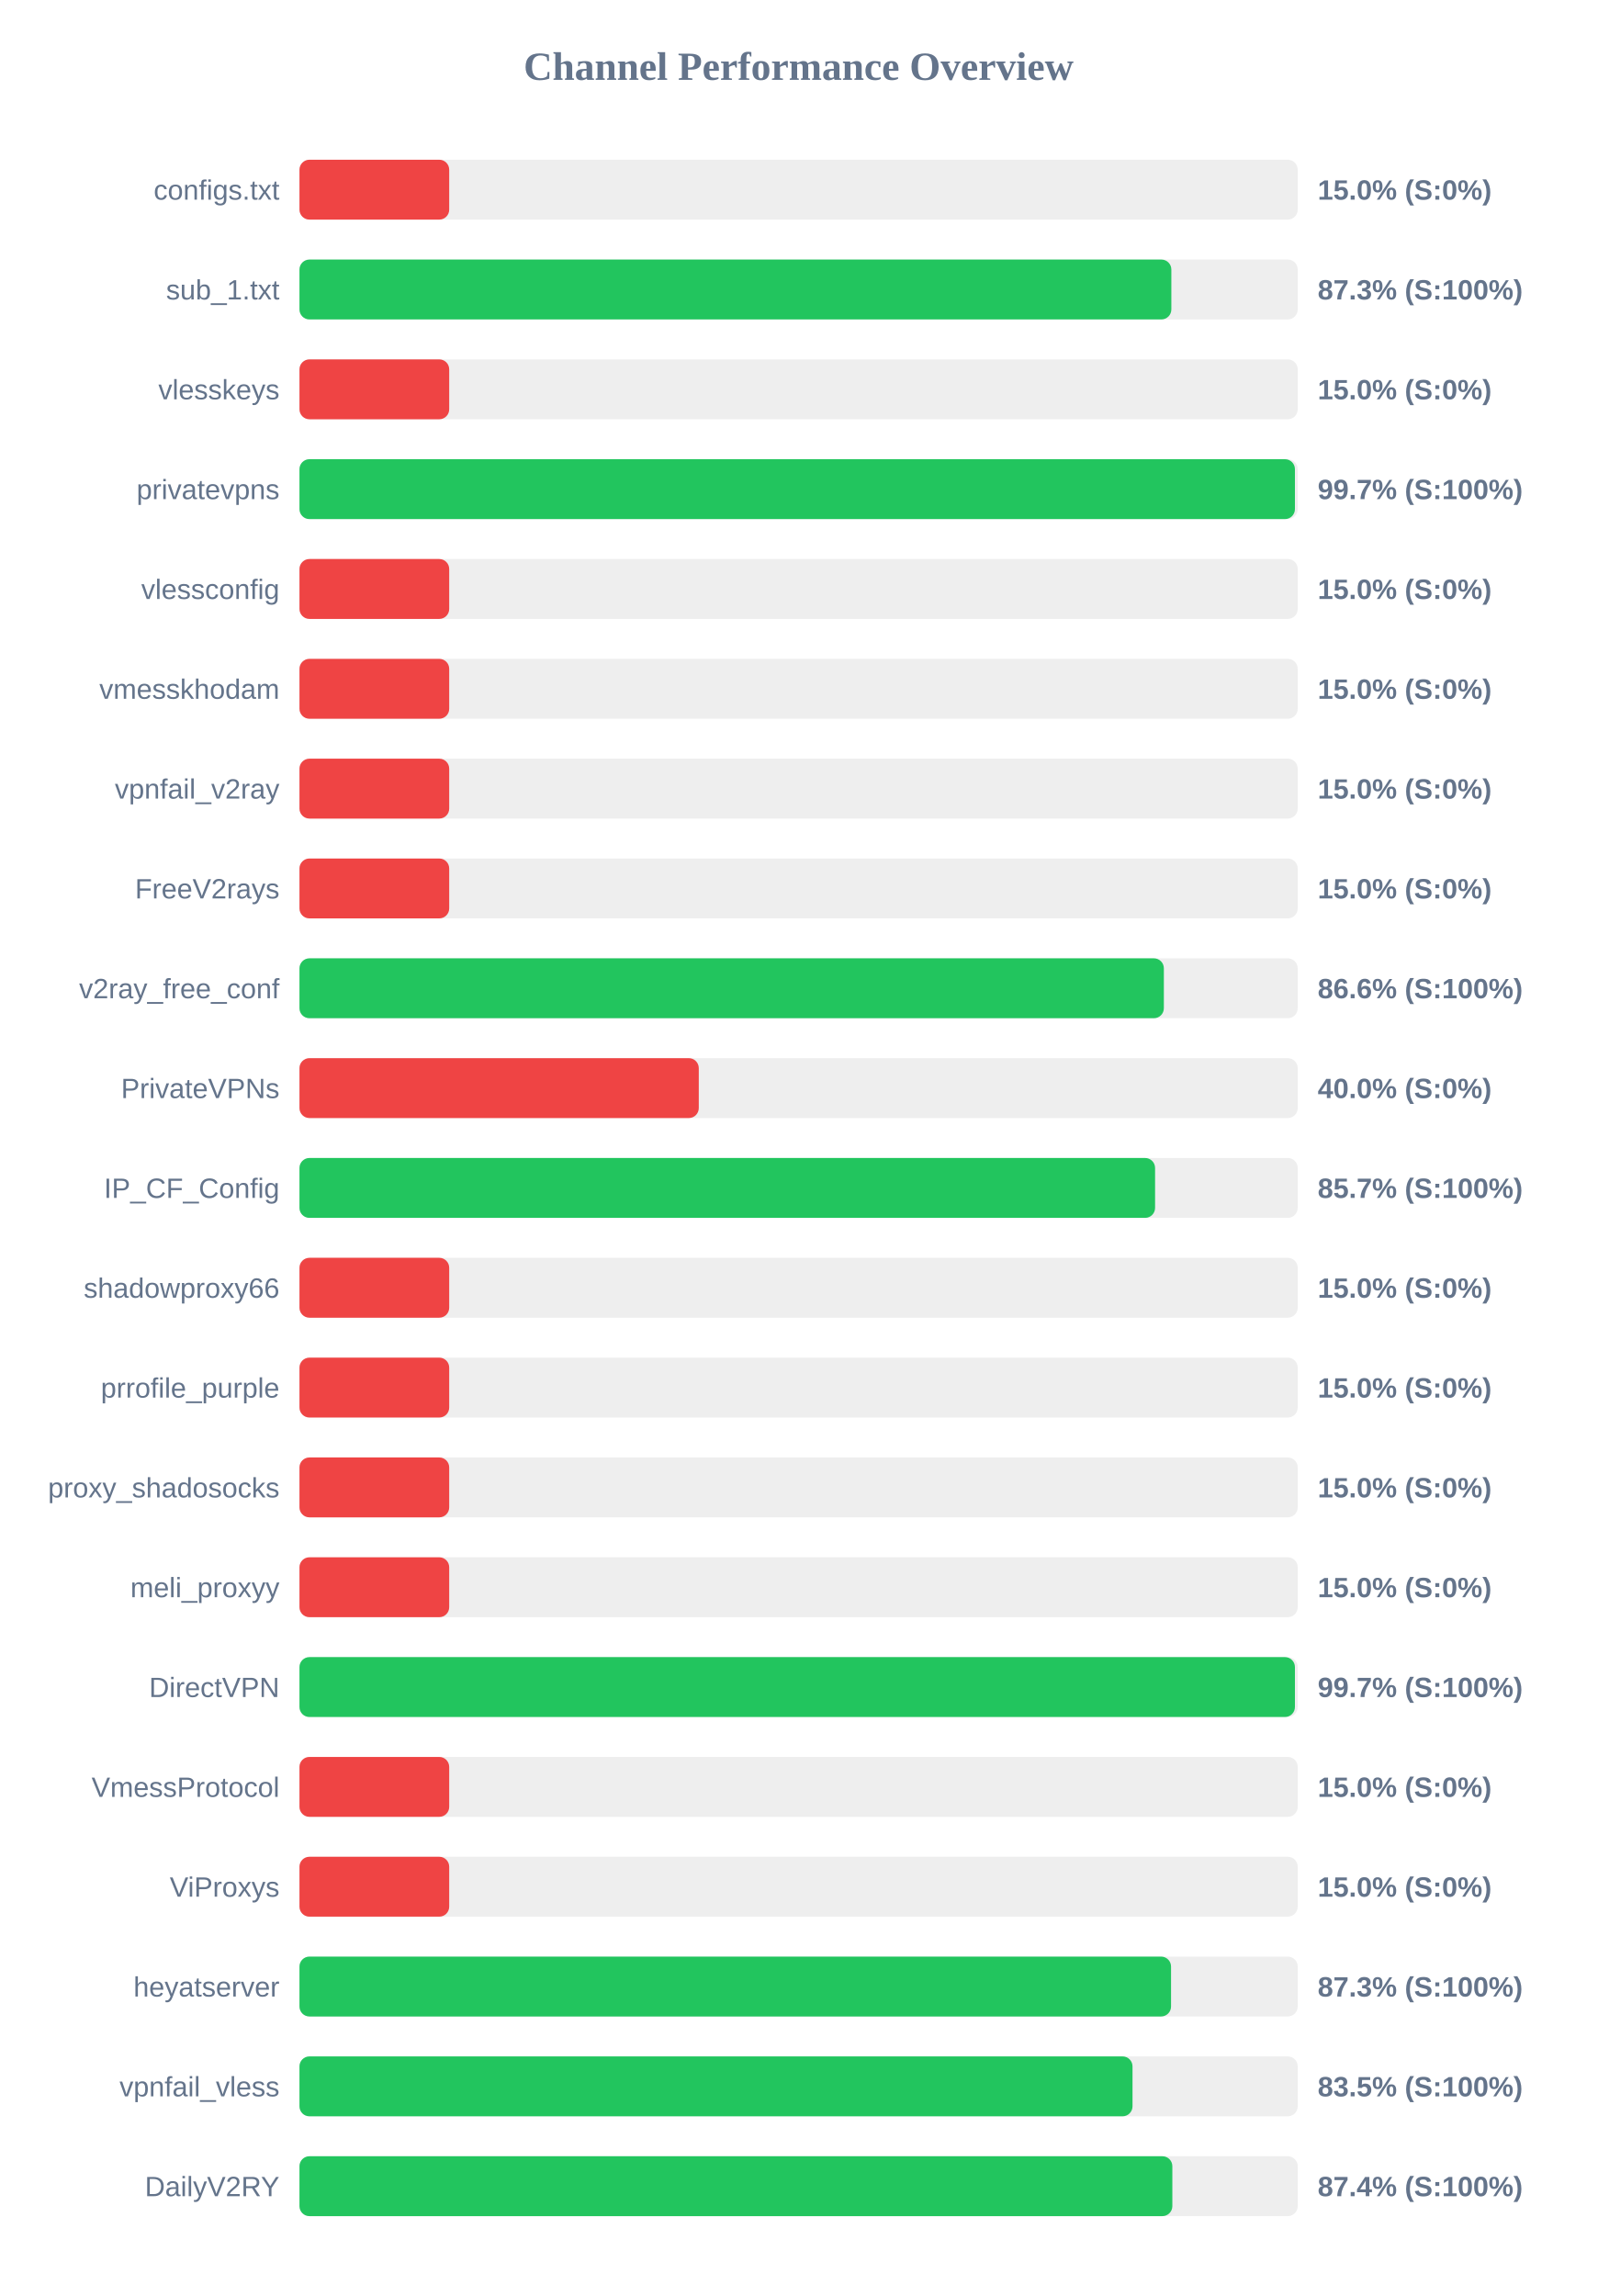
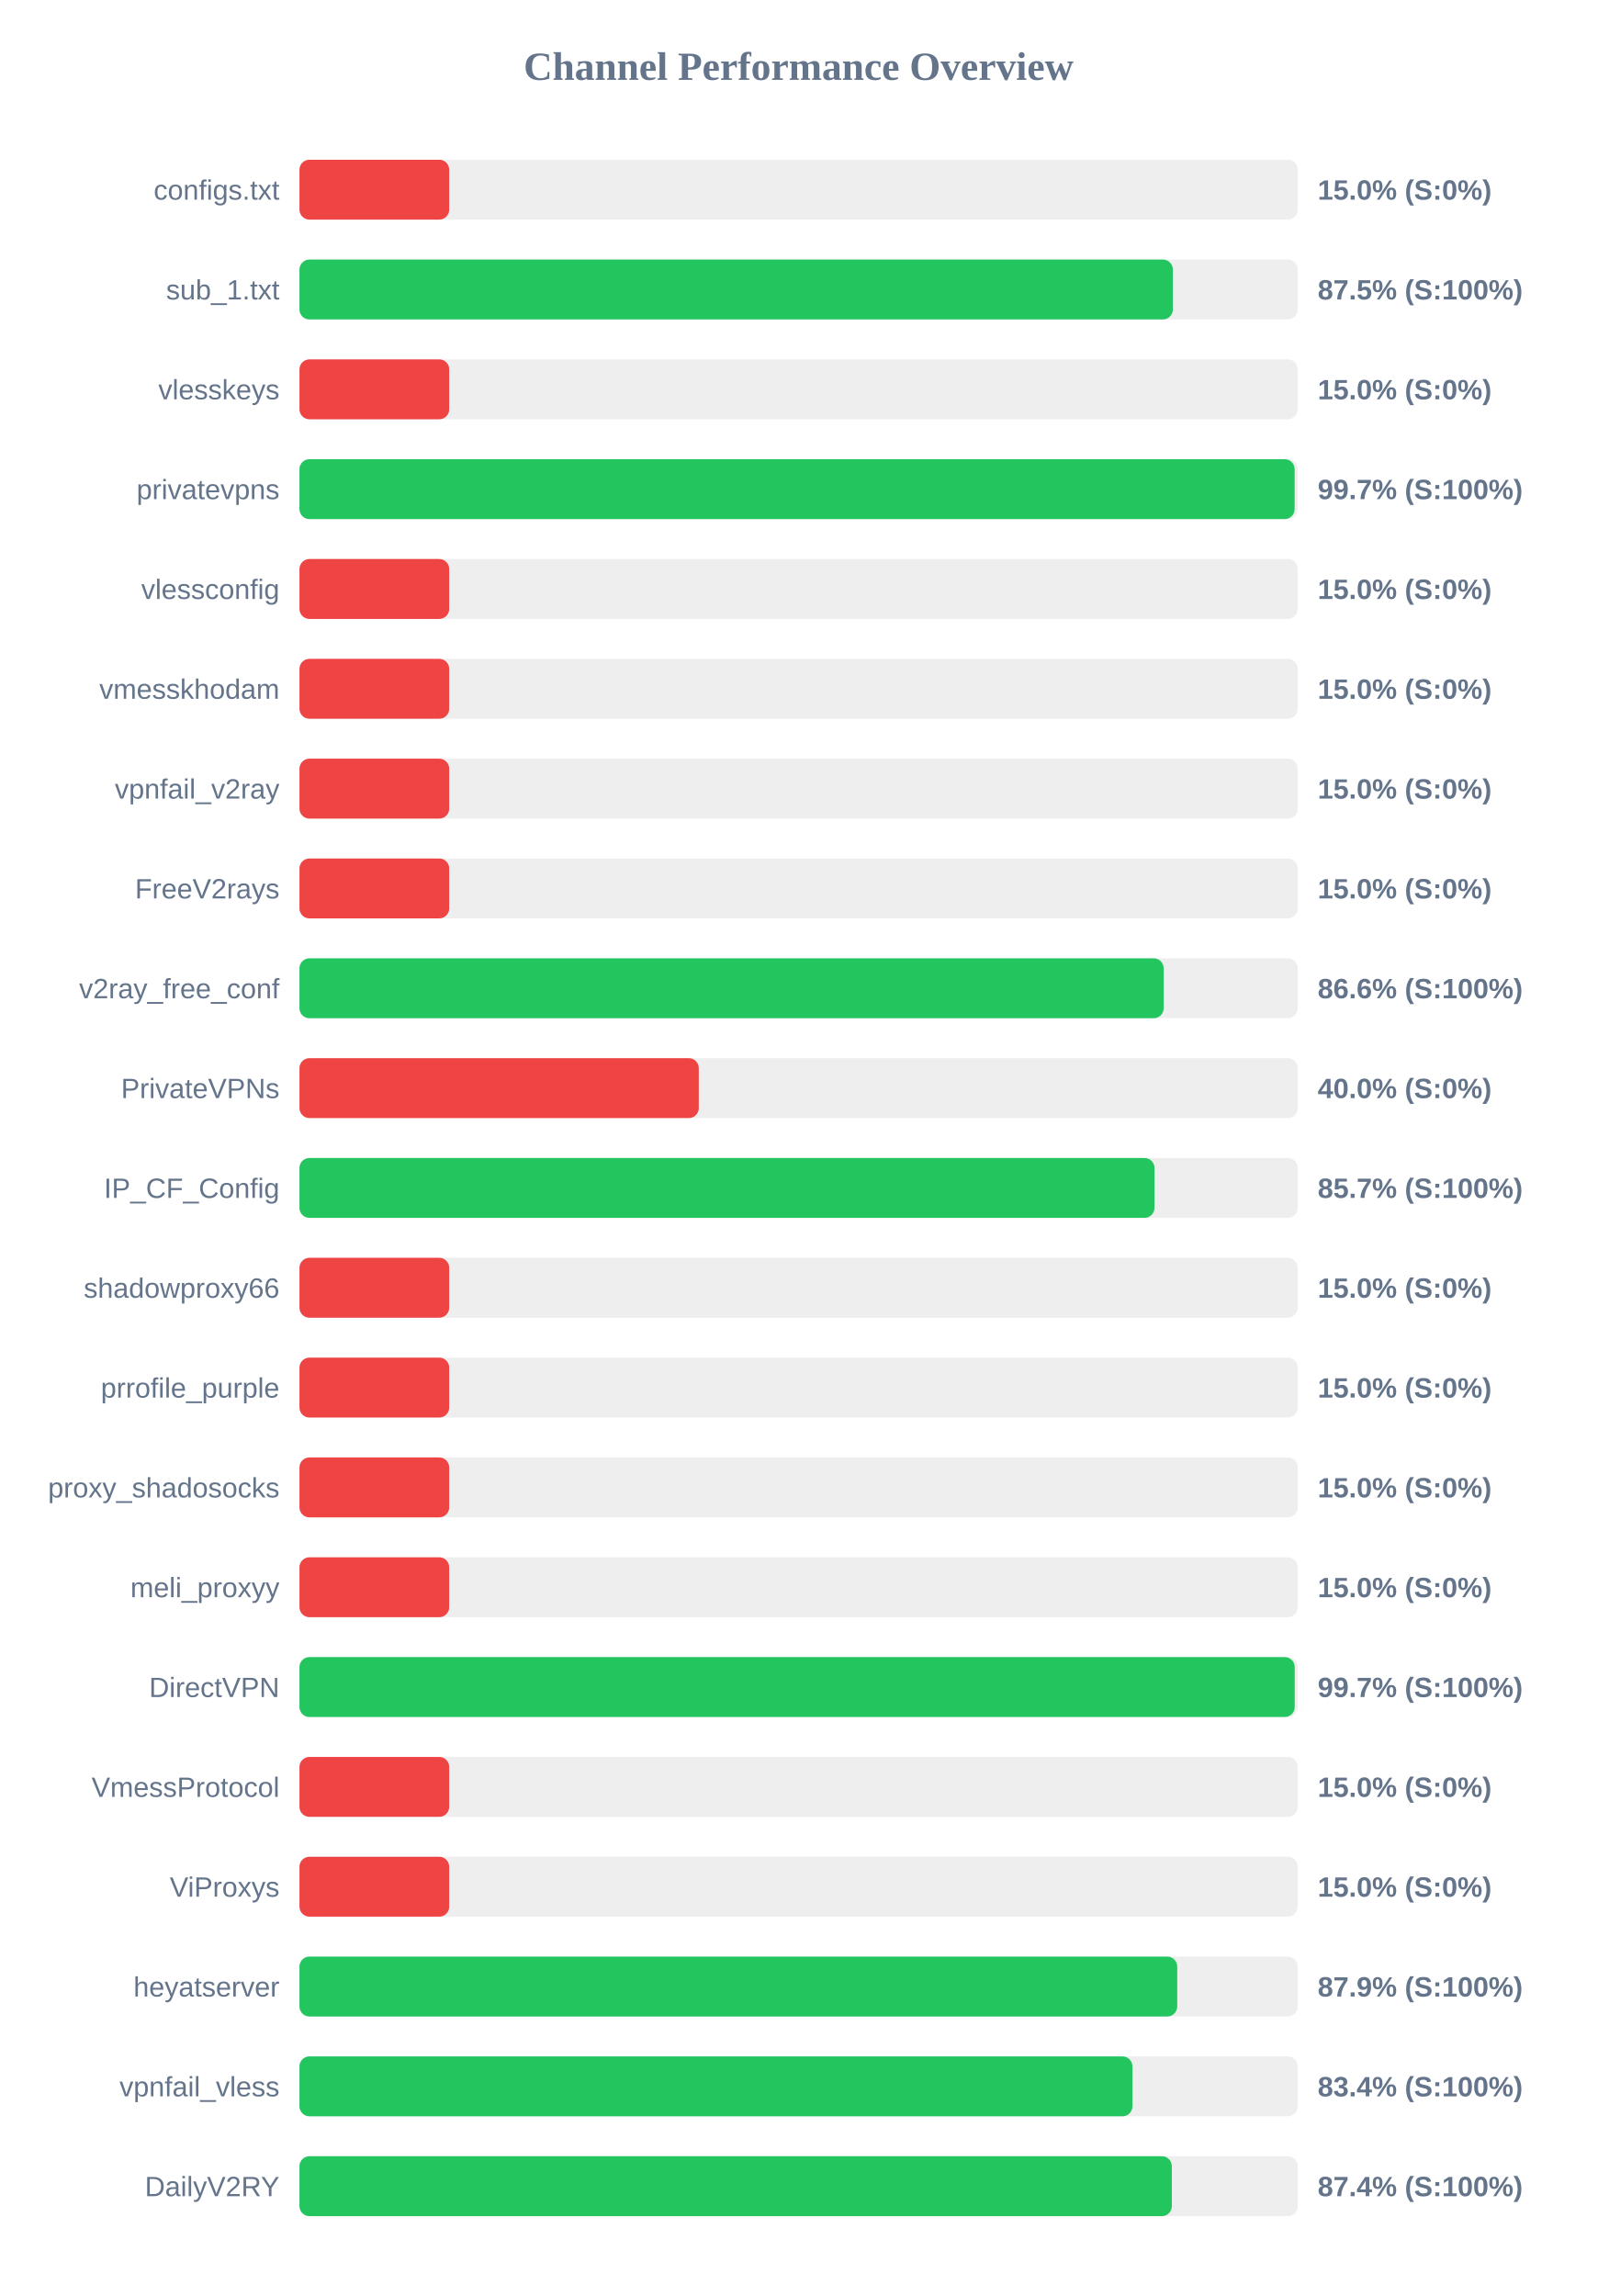
<svg xmlns="http://www.w3.org/2000/svg" width="800" height="1150" version="1.1">
  <style>
        .row { font: 14px Arial; fill: #64748b; }
        .score { font: bold 14px Arial; fill: #64748b; }
    </style>
  <text x="400" y="40" text-anchor="middle" font-size="20px" font-weight="bold" fill="#64748b">Channel Performance Overview</text>
  <rect x="150" y="80" width="500" height="30" fill="#eee" rx="5" />
  <rect x="150" y="80" width="75.0" height="30" fill="#ef4444" rx="5" />
  <text x="140" y="100" text-anchor="end" class="row">configs.txt</text>
  <text x="660" y="100" text-anchor="start" class="score">15.0% (S:0%)</text>
  <rect x="150" y="130" width="500" height="30" fill="#eee" rx="5" />
-   <rect x="150" y="130" width="436.7" height="30" fill="#22c55e" rx="5" />
+   <rect x="150" y="130" width="437.45" height="30" fill="#22c55e" rx="5" />
  <text x="140" y="150" text-anchor="end" class="row">sub_1.txt</text>
-   <text x="660" y="150" text-anchor="start" class="score">87.3% (S:100%)</text>
+   <text x="660" y="150" text-anchor="start" class="score">87.5% (S:100%)</text>
  <rect x="150" y="180" width="500" height="30" fill="#eee" rx="5" />
  <rect x="150" y="180" width="75.0" height="30" fill="#ef4444" rx="5" />
  <text x="140" y="200" text-anchor="end" class="row">vlesskeys</text>
  <text x="660" y="200" text-anchor="start" class="score">15.0% (S:0%)</text>
  <rect x="150" y="230" width="500" height="30" fill="#eee" rx="5" />
-   <rect x="150" y="230" width="498.6" height="30" fill="#22c55e" rx="5" />
+   <rect x="150" y="230" width="498.45" height="30" fill="#22c55e" rx="5" />
  <text x="140" y="250" text-anchor="end" class="row">privatevpns</text>
  <text x="660" y="250" text-anchor="start" class="score">99.7% (S:100%)</text>
  <rect x="150" y="280" width="500" height="30" fill="#eee" rx="5" />
  <rect x="150" y="280" width="75.0" height="30" fill="#ef4444" rx="5" />
  <text x="140" y="300" text-anchor="end" class="row">vlessconfig</text>
  <text x="660" y="300" text-anchor="start" class="score">15.0% (S:0%)</text>
  <rect x="150" y="330" width="500" height="30" fill="#eee" rx="5" />
  <rect x="150" y="330" width="75.0" height="30" fill="#ef4444" rx="5" />
  <text x="140" y="350" text-anchor="end" class="row">vmesskhodam</text>
  <text x="660" y="350" text-anchor="start" class="score">15.0% (S:0%)</text>
  <rect x="150" y="380" width="500" height="30" fill="#eee" rx="5" />
  <rect x="150" y="380" width="75.0" height="30" fill="#ef4444" rx="5" />
  <text x="140" y="400" text-anchor="end" class="row">vpnfail_v2ray</text>
  <text x="660" y="400" text-anchor="start" class="score">15.0% (S:0%)</text>
  <rect x="150" y="430" width="500" height="30" fill="#eee" rx="5" />
  <rect x="150" y="430" width="75.0" height="30" fill="#ef4444" rx="5" />
  <text x="140" y="450" text-anchor="end" class="row">FreeV2rays</text>
  <text x="660" y="450" text-anchor="start" class="score">15.0% (S:0%)</text>
  <rect x="150" y="480" width="500" height="30" fill="#eee" rx="5" />
-   <rect x="150" y="480" width="432.95" height="30" fill="#22c55e" rx="5" />
+   <rect x="150" y="480" width="432.85" height="30" fill="#22c55e" rx="5" />
  <text x="140" y="500" text-anchor="end" class="row">v2ray_free_conf</text>
  <text x="660" y="500" text-anchor="start" class="score">86.6% (S:100%)</text>
  <rect x="150" y="530" width="500" height="30" fill="#eee" rx="5" />
  <rect x="150" y="530" width="200.0" height="30" fill="#ef4444" rx="5" />
  <text x="140" y="550" text-anchor="end" class="row">PrivateVPNs</text>
  <text x="660" y="550" text-anchor="start" class="score">40.0% (S:0%)</text>
  <rect x="150" y="580" width="500" height="30" fill="#eee" rx="5" />
-   <rect x="150" y="580" width="428.55" height="30" fill="#22c55e" rx="5" />
+   <rect x="150" y="580" width="428.25" height="30" fill="#22c55e" rx="5" />
  <text x="140" y="600" text-anchor="end" class="row">IP_CF_Config</text>
  <text x="660" y="600" text-anchor="start" class="score">85.7% (S:100%)</text>
  <rect x="150" y="630" width="500" height="30" fill="#eee" rx="5" />
  <rect x="150" y="630" width="75.0" height="30" fill="#ef4444" rx="5" />
  <text x="140" y="650" text-anchor="end" class="row">shadowproxy66</text>
  <text x="660" y="650" text-anchor="start" class="score">15.0% (S:0%)</text>
  <rect x="150" y="680" width="500" height="30" fill="#eee" rx="5" />
  <rect x="150" y="680" width="75.0" height="30" fill="#ef4444" rx="5" />
  <text x="140" y="700" text-anchor="end" class="row">prrofile_purple</text>
  <text x="660" y="700" text-anchor="start" class="score">15.0% (S:0%)</text>
  <rect x="150" y="730" width="500" height="30" fill="#eee" rx="5" />
  <rect x="150" y="730" width="75.0" height="30" fill="#ef4444" rx="5" />
  <text x="140" y="750" text-anchor="end" class="row">proxy_shadosocks</text>
  <text x="660" y="750" text-anchor="start" class="score">15.0% (S:0%)</text>
  <rect x="150" y="780" width="500" height="30" fill="#eee" rx="5" />
  <rect x="150" y="780" width="75.0" height="30" fill="#ef4444" rx="5" />
  <text x="140" y="800" text-anchor="end" class="row">meli_proxyy</text>
  <text x="660" y="800" text-anchor="start" class="score">15.0% (S:0%)</text>
  <rect x="150" y="830" width="500" height="30" fill="#eee" rx="5" />
-   <rect x="150" y="830" width="498.6" height="30" fill="#22c55e" rx="5" />
+   <rect x="150" y="830" width="498.5" height="30" fill="#22c55e" rx="5" />
  <text x="140" y="850" text-anchor="end" class="row">DirectVPN</text>
  <text x="660" y="850" text-anchor="start" class="score">99.7% (S:100%)</text>
  <rect x="150" y="880" width="500" height="30" fill="#eee" rx="5" />
  <rect x="150" y="880" width="75.0" height="30" fill="#ef4444" rx="5" />
  <text x="140" y="900" text-anchor="end" class="row">VmessProtocol</text>
  <text x="660" y="900" text-anchor="start" class="score">15.0% (S:0%)</text>
  <rect x="150" y="930" width="500" height="30" fill="#eee" rx="5" />
  <rect x="150" y="930" width="75.0" height="30" fill="#ef4444" rx="5" />
  <text x="140" y="950" text-anchor="end" class="row">ViProxys</text>
  <text x="660" y="950" text-anchor="start" class="score">15.0% (S:0%)</text>
  <rect x="150" y="980" width="500" height="30" fill="#eee" rx="5" />
-   <rect x="150" y="980" width="436.55" height="30" fill="#22c55e" rx="5" />
+   <rect x="150" y="980" width="439.65" height="30" fill="#22c55e" rx="5" />
  <text x="140" y="1000" text-anchor="end" class="row">heyatserver</text>
-   <text x="660" y="1000" text-anchor="start" class="score">87.3% (S:100%)</text>
+   <text x="660" y="1000" text-anchor="start" class="score">87.9% (S:100%)</text>
  <rect x="150" y="1030" width="500" height="30" fill="#eee" rx="5" />
-   <rect x="150" y="1030" width="417.25" height="30" fill="#22c55e" rx="5" />
+   <rect x="150" y="1030" width="417.2" height="30" fill="#22c55e" rx="5" />
  <text x="140" y="1050" text-anchor="end" class="row">vpnfail_vless</text>
-   <text x="660" y="1050" text-anchor="start" class="score">83.5% (S:100%)</text>
+   <text x="660" y="1050" text-anchor="start" class="score">83.4% (S:100%)</text>
  <rect x="150" y="1080" width="500" height="30" fill="#eee" rx="5" />
-   <rect x="150" y="1080" width="437.2" height="30" fill="#22c55e" rx="5" />
+   <rect x="150" y="1080" width="436.95" height="30" fill="#22c55e" rx="5" />
  <text x="140" y="1100" text-anchor="end" class="row">DailyV2RY</text>
  <text x="660" y="1100" text-anchor="start" class="score">87.4% (S:100%)</text>
</svg>
